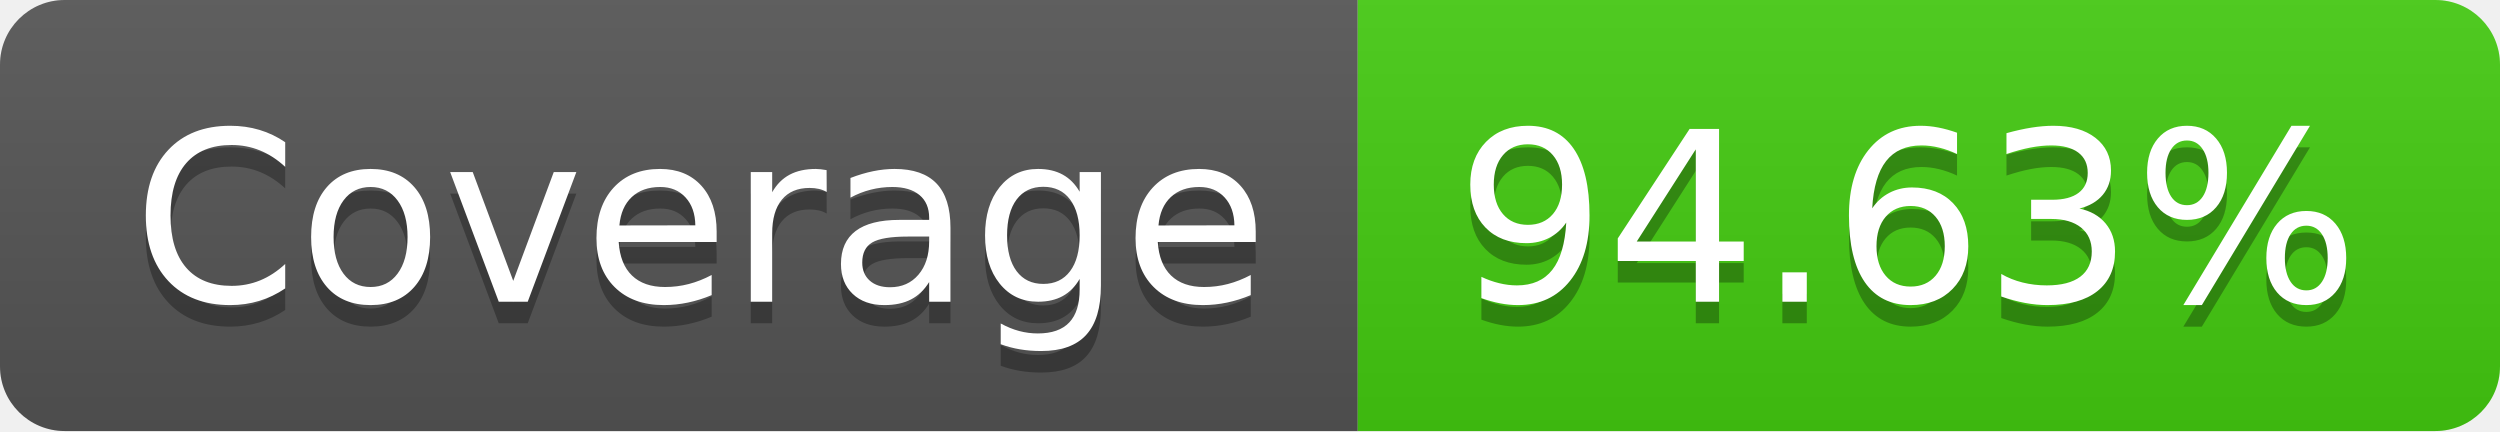
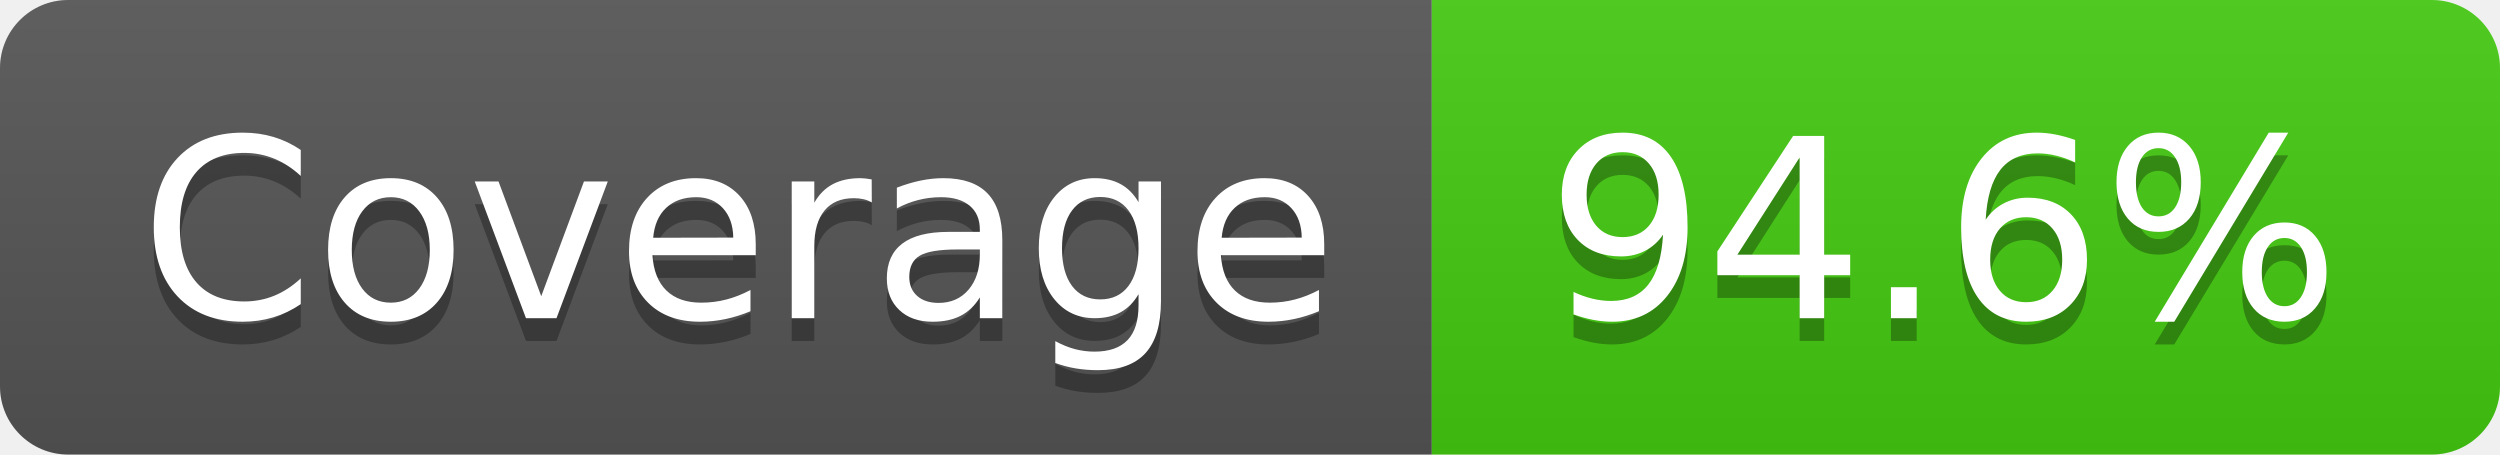
- <svg xmlns="http://www.w3.org/2000/svg" width="116" height="20" role="img" aria-label="Coverage: 94.63%">
+ <svg xmlns="http://www.w3.org/2000/svg" width="110" height="20" role="img" aria-label="Coverage: 94.6%">
  <linearGradient id="s" x2="0" y2="100%">
    <stop offset="0" stop-color="#bbb" stop-opacity=".1" />
    <stop offset="1" stop-opacity=".1" />
  </linearGradient>
  <clipPath id="r">
-     <rect width="116" height="20" rx="3" fill="#fff" />
+     <rect width="110" height="20" rx="3" fill="#fff" />
  </clipPath>
  <g clip-path="url(#r)">
    <rect width="63" height="20" fill="#555" />
-     <rect x="63" width="53" height="20" fill="#4c1" />
-     <rect width="116" height="20" fill="url(#s)" />
+     <rect x="63" width="47" height="20" fill="#4c1" />
+     <rect width="110" height="20" fill="url(#s)" />
  </g>
  <g fill="#fff" text-anchor="middle" font-family="Verdana,Geneva,DejaVu Sans,sans-serif" text-rendering="geometricPrecision" font-size="110">
    <text aria-hidden="true" x="325" y="150" fill="#010101" fill-opacity=".3" transform="scale(.1)" textLength="530">Coverage</text>
    <text x="325" y="140" transform="scale(.1)" fill="#fff" textLength="530">Coverage</text>
-     <text aria-hidden="true" x="885" y="150" fill="#010101" fill-opacity=".3" transform="scale(.1)" textLength="430">94.63%</text>
-     <text x="885" y="140" transform="scale(.1)" fill="#fff" textLength="430">94.63%</text>
+     <text aria-hidden="true" x="855" y="150" fill="#010101" fill-opacity=".3" transform="scale(.1)" textLength="370">94.6%</text>
+     <text x="855" y="140" transform="scale(.1)" fill="#fff" textLength="370">94.6%</text>
  </g>
</svg>
